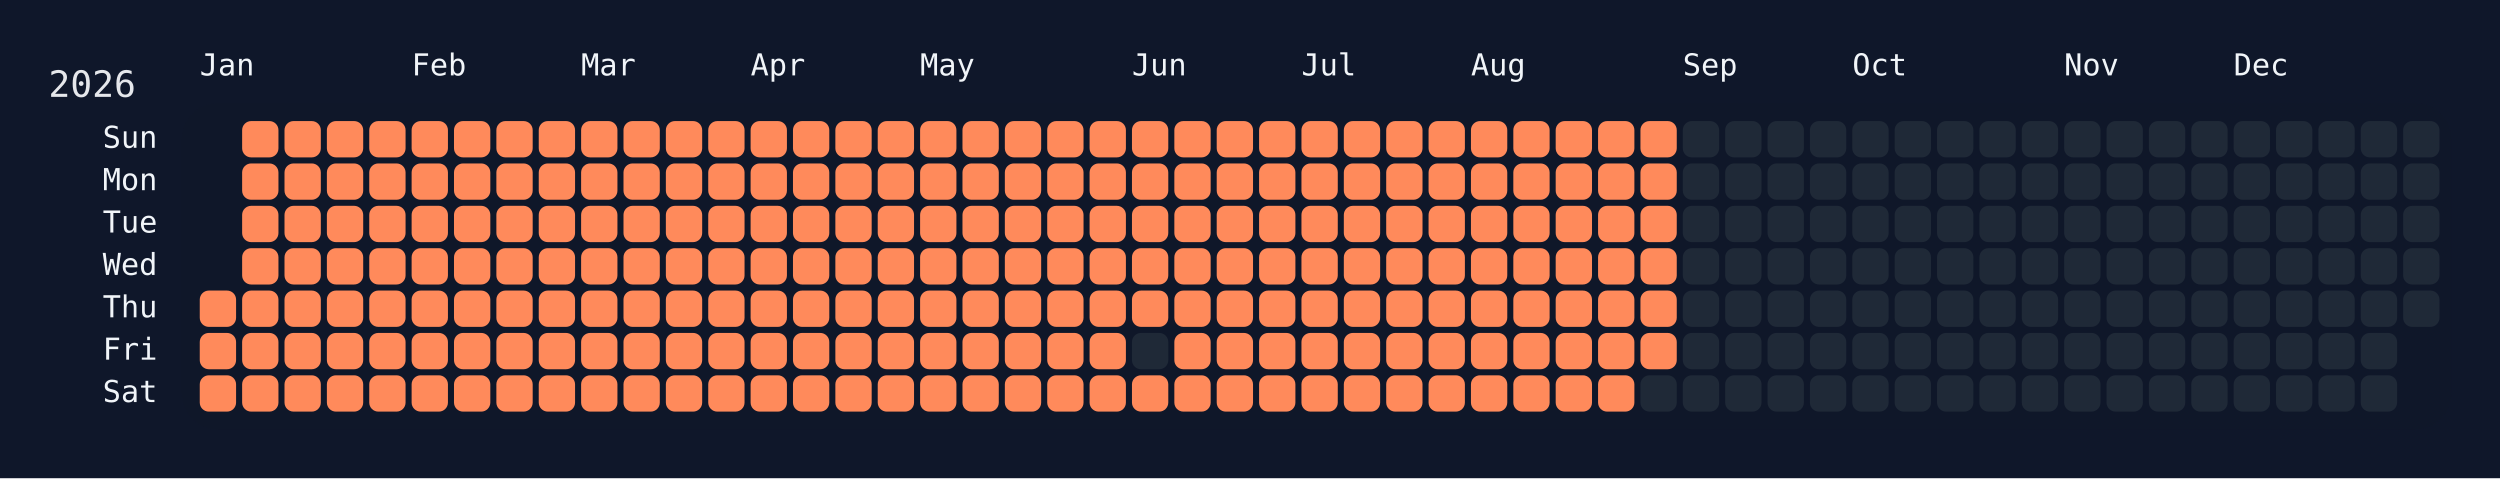
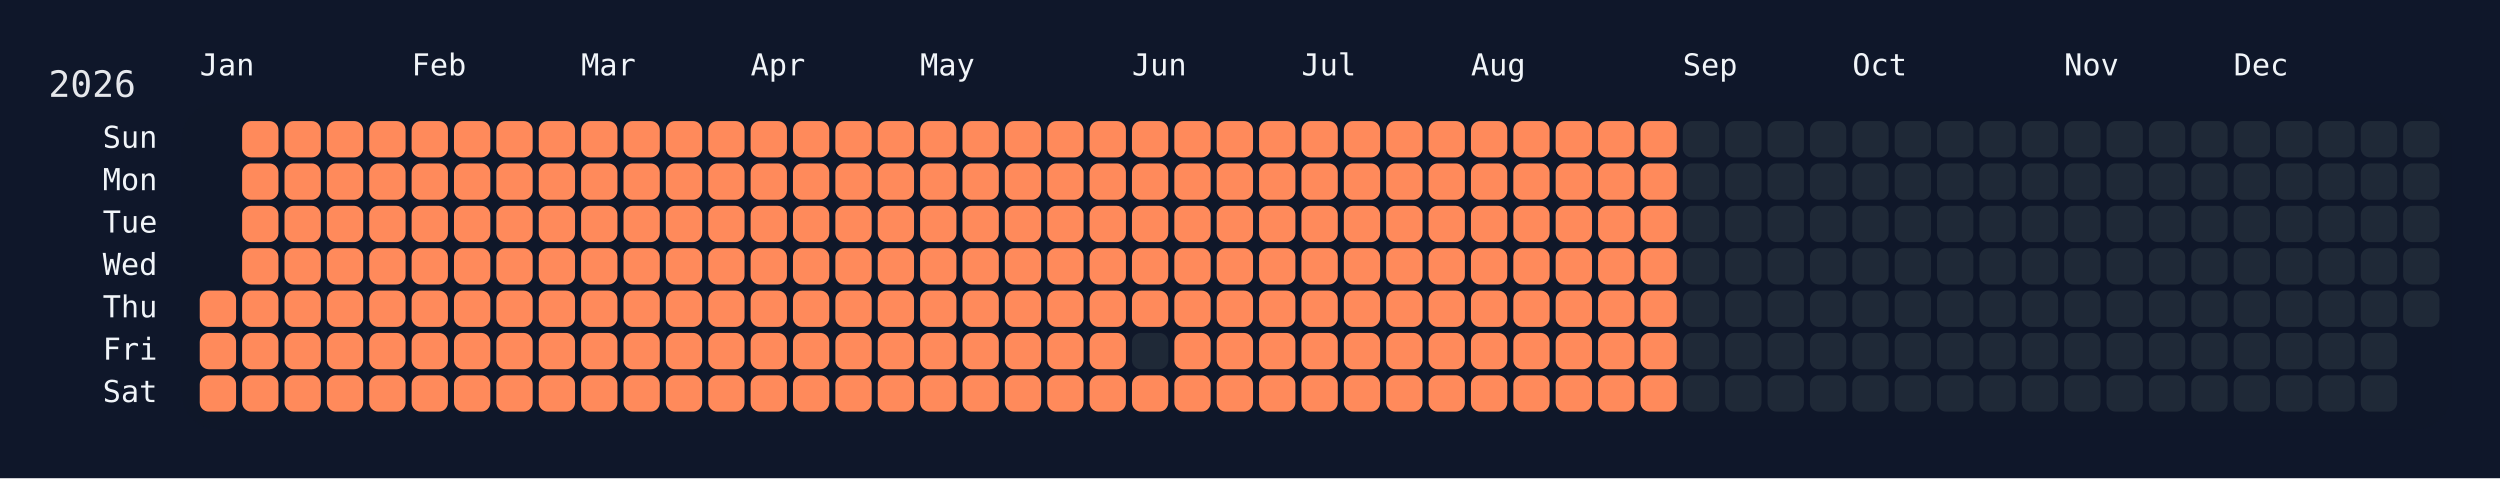
<svg xmlns="http://www.w3.org/2000/svg" width="826" height="158" viewBox="0 0 826 158">
  <rect width="826" height="158" fill="#0f172a" />
  <rect x="60" y="34" width="750" height="108" rx="12" ry="12" fill="rgba(15, 23, 42, 0.8)" />
  <text x="16" y="32" font-size="12" fill="#e5e7eb" font-family="JetBrains Mono, ui-monospace, SFMono-Regular, Menlo, Monaco, Consolas, monospace">2026</text>
  <text x="66" y="18" font-size="10" fill="#f1f5f9" font-family="JetBrains Mono, ui-monospace, SFMono-Regular, Menlo, Monaco, Consolas, monospace" dominant-baseline="hanging">Jan</text>
  <text x="136" y="18" font-size="10" fill="#f1f5f9" font-family="JetBrains Mono, ui-monospace, SFMono-Regular, Menlo, Monaco, Consolas, monospace" dominant-baseline="hanging">Feb</text>
  <text x="192" y="18" font-size="10" fill="#f1f5f9" font-family="JetBrains Mono, ui-monospace, SFMono-Regular, Menlo, Monaco, Consolas, monospace" dominant-baseline="hanging">Mar</text>
  <text x="248" y="18" font-size="10" fill="#f1f5f9" font-family="JetBrains Mono, ui-monospace, SFMono-Regular, Menlo, Monaco, Consolas, monospace" dominant-baseline="hanging">Apr</text>
  <text x="304" y="18" font-size="10" fill="#f1f5f9" font-family="JetBrains Mono, ui-monospace, SFMono-Regular, Menlo, Monaco, Consolas, monospace" dominant-baseline="hanging">May</text>
  <text x="374" y="18" font-size="10" fill="#f1f5f9" font-family="JetBrains Mono, ui-monospace, SFMono-Regular, Menlo, Monaco, Consolas, monospace" dominant-baseline="hanging">Jun</text>
  <text x="430" y="18" font-size="10" fill="#f1f5f9" font-family="JetBrains Mono, ui-monospace, SFMono-Regular, Menlo, Monaco, Consolas, monospace" dominant-baseline="hanging">Jul</text>
  <text x="486" y="18" font-size="10" fill="#f1f5f9" font-family="JetBrains Mono, ui-monospace, SFMono-Regular, Menlo, Monaco, Consolas, monospace" dominant-baseline="hanging">Aug</text>
  <text x="556" y="18" font-size="10" fill="#f1f5f9" font-family="JetBrains Mono, ui-monospace, SFMono-Regular, Menlo, Monaco, Consolas, monospace" dominant-baseline="hanging">Sep</text>
  <text x="612" y="18" font-size="10" fill="#f1f5f9" font-family="JetBrains Mono, ui-monospace, SFMono-Regular, Menlo, Monaco, Consolas, monospace" dominant-baseline="hanging">Oct</text>
  <text x="682" y="18" font-size="10" fill="#f1f5f9" font-family="JetBrains Mono, ui-monospace, SFMono-Regular, Menlo, Monaco, Consolas, monospace" dominant-baseline="hanging">Nov</text>
  <text x="738" y="18" font-size="10" fill="#f1f5f9" font-family="JetBrains Mono, ui-monospace, SFMono-Regular, Menlo, Monaco, Consolas, monospace" dominant-baseline="hanging">Dec</text>
  <text x="52" y="46.0" font-size="10" fill="#f1f5f9" font-family="JetBrains Mono, ui-monospace, SFMono-Regular, Menlo, Monaco, Consolas, monospace" text-anchor="end" dominant-baseline="middle">Sun</text>
  <text x="52" y="60.0" font-size="10" fill="#f1f5f9" font-family="JetBrains Mono, ui-monospace, SFMono-Regular, Menlo, Monaco, Consolas, monospace" text-anchor="end" dominant-baseline="middle">Mon</text>
  <text x="52" y="74.0" font-size="10" fill="#f1f5f9" font-family="JetBrains Mono, ui-monospace, SFMono-Regular, Menlo, Monaco, Consolas, monospace" text-anchor="end" dominant-baseline="middle">Tue</text>
  <text x="52" y="88.0" font-size="10" fill="#f1f5f9" font-family="JetBrains Mono, ui-monospace, SFMono-Regular, Menlo, Monaco, Consolas, monospace" text-anchor="end" dominant-baseline="middle">Wed</text>
  <text x="52" y="102.0" font-size="10" fill="#f1f5f9" font-family="JetBrains Mono, ui-monospace, SFMono-Regular, Menlo, Monaco, Consolas, monospace" text-anchor="end" dominant-baseline="middle">Thu</text>
  <text x="52" y="116.0" font-size="10" fill="#f1f5f9" font-family="JetBrains Mono, ui-monospace, SFMono-Regular, Menlo, Monaco, Consolas, monospace" text-anchor="end" dominant-baseline="middle">Fri</text>
  <text x="52" y="130.0" font-size="10" fill="#f1f5f9" font-family="JetBrains Mono, ui-monospace, SFMono-Regular, Menlo, Monaco, Consolas, monospace" text-anchor="end" dominant-baseline="middle">Sat</text>
  <g transform="translate(66,40)">
    <rect x="0" y="56" width="12" height="12" rx="3" ry="3" fill="#ff8a5b" data-date="2026-01-01" />
    <rect x="0" y="70" width="12" height="12" rx="3" ry="3" fill="#ff8a5b" data-date="2026-01-02" />
    <rect x="0" y="84" width="12" height="12" rx="3" ry="3" fill="#ff8a5b" data-date="2026-01-03" />
    <rect x="14" y="0" width="12" height="12" rx="3" ry="3" fill="#ff8a5b" data-date="2026-01-04" />
    <rect x="14" y="14" width="12" height="12" rx="3" ry="3" fill="#ff8a5b" data-date="2026-01-05" />
    <rect x="14" y="28" width="12" height="12" rx="3" ry="3" fill="#ff8a5b" data-date="2026-01-06" />
    <rect x="14" y="42" width="12" height="12" rx="3" ry="3" fill="#ff8a5b" data-date="2026-01-07" />
    <rect x="14" y="56" width="12" height="12" rx="3" ry="3" fill="#ff8a5b" data-date="2026-01-08" />
    <rect x="14" y="70" width="12" height="12" rx="3" ry="3" fill="#ff8a5b" data-date="2026-01-09" />
    <rect x="14" y="84" width="12" height="12" rx="3" ry="3" fill="#ff8a5b" data-date="2026-01-10" />
    <rect x="28" y="0" width="12" height="12" rx="3" ry="3" fill="#ff8a5b" data-date="2026-01-11" />
    <rect x="28" y="14" width="12" height="12" rx="3" ry="3" fill="#ff8a5b" data-date="2026-01-12" />
    <rect x="28" y="28" width="12" height="12" rx="3" ry="3" fill="#ff8a5b" data-date="2026-01-13" />
    <rect x="28" y="42" width="12" height="12" rx="3" ry="3" fill="#ff8a5b" data-date="2026-01-14" />
    <rect x="28" y="56" width="12" height="12" rx="3" ry="3" fill="#ff8a5b" data-date="2026-01-15" />
    <rect x="28" y="70" width="12" height="12" rx="3" ry="3" fill="#ff8a5b" data-date="2026-01-16" />
    <rect x="28" y="84" width="12" height="12" rx="3" ry="3" fill="#ff8a5b" data-date="2026-01-17" />
    <rect x="42" y="0" width="12" height="12" rx="3" ry="3" fill="#ff8a5b" data-date="2026-01-18" />
    <rect x="42" y="14" width="12" height="12" rx="3" ry="3" fill="#ff8a5b" data-date="2026-01-19" />
    <rect x="42" y="28" width="12" height="12" rx="3" ry="3" fill="#ff8a5b" data-date="2026-01-20" />
    <rect x="42" y="42" width="12" height="12" rx="3" ry="3" fill="#ff8a5b" data-date="2026-01-21" />
    <rect x="42" y="56" width="12" height="12" rx="3" ry="3" fill="#ff8a5b" data-date="2026-01-22" />
    <rect x="42" y="70" width="12" height="12" rx="3" ry="3" fill="#ff8a5b" data-date="2026-01-23" />
    <rect x="42" y="84" width="12" height="12" rx="3" ry="3" fill="#ff8a5b" data-date="2026-01-24" />
    <rect x="56" y="0" width="12" height="12" rx="3" ry="3" fill="#ff8a5b" data-date="2026-01-25" />
    <rect x="56" y="14" width="12" height="12" rx="3" ry="3" fill="#ff8a5b" data-date="2026-01-26" />
    <rect x="56" y="28" width="12" height="12" rx="3" ry="3" fill="#ff8a5b" data-date="2026-01-27" />
    <rect x="56" y="42" width="12" height="12" rx="3" ry="3" fill="#ff8a5b" data-date="2026-01-28" />
    <rect x="56" y="56" width="12" height="12" rx="3" ry="3" fill="#ff8a5b" data-date="2026-01-29" />
    <rect x="56" y="70" width="12" height="12" rx="3" ry="3" fill="#ff8a5b" data-date="2026-01-30" />
    <rect x="56" y="84" width="12" height="12" rx="3" ry="3" fill="#ff8a5b" data-date="2026-01-31" />
    <rect x="70" y="0" width="12" height="12" rx="3" ry="3" fill="#ff8a5b" data-date="2026-02-01" />
    <rect x="70" y="14" width="12" height="12" rx="3" ry="3" fill="#ff8a5b" data-date="2026-02-02" />
    <rect x="70" y="28" width="12" height="12" rx="3" ry="3" fill="#ff8a5b" data-date="2026-02-03" />
    <rect x="70" y="42" width="12" height="12" rx="3" ry="3" fill="#ff8a5b" data-date="2026-02-04" />
    <rect x="70" y="56" width="12" height="12" rx="3" ry="3" fill="#ff8a5b" data-date="2026-02-05" />
    <rect x="70" y="70" width="12" height="12" rx="3" ry="3" fill="#ff8a5b" data-date="2026-02-06" />
    <rect x="70" y="84" width="12" height="12" rx="3" ry="3" fill="#ff8a5b" data-date="2026-02-07" />
    <rect x="84" y="0" width="12" height="12" rx="3" ry="3" fill="#ff8a5b" data-date="2026-02-08" />
    <rect x="84" y="14" width="12" height="12" rx="3" ry="3" fill="#ff8a5b" data-date="2026-02-09" />
    <rect x="84" y="28" width="12" height="12" rx="3" ry="3" fill="#ff8a5b" data-date="2026-02-10" />
    <rect x="84" y="42" width="12" height="12" rx="3" ry="3" fill="#ff8a5b" data-date="2026-02-11" />
    <rect x="84" y="56" width="12" height="12" rx="3" ry="3" fill="#ff8a5b" data-date="2026-02-12" />
    <rect x="84" y="70" width="12" height="12" rx="3" ry="3" fill="#ff8a5b" data-date="2026-02-13" />
    <rect x="84" y="84" width="12" height="12" rx="3" ry="3" fill="#ff8a5b" data-date="2026-02-14" />
    <rect x="98" y="0" width="12" height="12" rx="3" ry="3" fill="#ff8a5b" data-date="2026-02-15" />
    <rect x="98" y="14" width="12" height="12" rx="3" ry="3" fill="#ff8a5b" data-date="2026-02-16" />
    <rect x="98" y="28" width="12" height="12" rx="3" ry="3" fill="#ff8a5b" data-date="2026-02-17" />
    <rect x="98" y="42" width="12" height="12" rx="3" ry="3" fill="#ff8a5b" data-date="2026-02-18" />
    <rect x="98" y="56" width="12" height="12" rx="3" ry="3" fill="#ff8a5b" data-date="2026-02-19" />
    <rect x="98" y="70" width="12" height="12" rx="3" ry="3" fill="#ff8a5b" data-date="2026-02-20" />
    <rect x="98" y="84" width="12" height="12" rx="3" ry="3" fill="#ff8a5b" data-date="2026-02-21" />
    <rect x="112" y="0" width="12" height="12" rx="3" ry="3" fill="#ff8a5b" data-date="2026-02-22" />
    <rect x="112" y="14" width="12" height="12" rx="3" ry="3" fill="#ff8a5b" data-date="2026-02-23" />
    <rect x="112" y="28" width="12" height="12" rx="3" ry="3" fill="#ff8a5b" data-date="2026-02-24" />
    <rect x="112" y="42" width="12" height="12" rx="3" ry="3" fill="#ff8a5b" data-date="2026-02-25" />
    <rect x="112" y="56" width="12" height="12" rx="3" ry="3" fill="#ff8a5b" data-date="2026-02-26" />
    <rect x="112" y="70" width="12" height="12" rx="3" ry="3" fill="#ff8a5b" data-date="2026-02-27" />
    <rect x="112" y="84" width="12" height="12" rx="3" ry="3" fill="#ff8a5b" data-date="2026-02-28" />
    <rect x="126" y="0" width="12" height="12" rx="3" ry="3" fill="#ff8a5b" data-date="2026-03-01" />
    <rect x="126" y="14" width="12" height="12" rx="3" ry="3" fill="#ff8a5b" data-date="2026-03-02" />
    <rect x="126" y="28" width="12" height="12" rx="3" ry="3" fill="#ff8a5b" data-date="2026-03-03" />
    <rect x="126" y="42" width="12" height="12" rx="3" ry="3" fill="#ff8a5b" data-date="2026-03-04" />
    <rect x="126" y="56" width="12" height="12" rx="3" ry="3" fill="#ff8a5b" data-date="2026-03-05" />
    <rect x="126" y="70" width="12" height="12" rx="3" ry="3" fill="#ff8a5b" data-date="2026-03-06" />
    <rect x="126" y="84" width="12" height="12" rx="3" ry="3" fill="#ff8a5b" data-date="2026-03-07" />
    <rect x="140" y="0" width="12" height="12" rx="3" ry="3" fill="#ff8a5b" data-date="2026-03-08" />
    <rect x="140" y="14" width="12" height="12" rx="3" ry="3" fill="#ff8a5b" data-date="2026-03-09" />
    <rect x="140" y="28" width="12" height="12" rx="3" ry="3" fill="#ff8a5b" data-date="2026-03-10" />
    <rect x="140" y="42" width="12" height="12" rx="3" ry="3" fill="#ff8a5b" data-date="2026-03-11" />
    <rect x="140" y="56" width="12" height="12" rx="3" ry="3" fill="#ff8a5b" data-date="2026-03-12" />
    <rect x="140" y="70" width="12" height="12" rx="3" ry="3" fill="#ff8a5b" data-date="2026-03-13" />
    <rect x="140" y="84" width="12" height="12" rx="3" ry="3" fill="#ff8a5b" data-date="2026-03-14" />
    <rect x="154" y="0" width="12" height="12" rx="3" ry="3" fill="#ff8a5b" data-date="2026-03-15" />
    <rect x="154" y="14" width="12" height="12" rx="3" ry="3" fill="#ff8a5b" data-date="2026-03-16" />
    <rect x="154" y="28" width="12" height="12" rx="3" ry="3" fill="#ff8a5b" data-date="2026-03-17" />
    <rect x="154" y="42" width="12" height="12" rx="3" ry="3" fill="#ff8a5b" data-date="2026-03-18" />
    <rect x="154" y="56" width="12" height="12" rx="3" ry="3" fill="#ff8a5b" data-date="2026-03-19" />
    <rect x="154" y="70" width="12" height="12" rx="3" ry="3" fill="#ff8a5b" data-date="2026-03-20" />
    <rect x="154" y="84" width="12" height="12" rx="3" ry="3" fill="#ff8a5b" data-date="2026-03-21" />
    <rect x="168" y="0" width="12" height="12" rx="3" ry="3" fill="#ff8a5b" data-date="2026-03-22" />
    <rect x="168" y="14" width="12" height="12" rx="3" ry="3" fill="#ff8a5b" data-date="2026-03-23" />
    <rect x="168" y="28" width="12" height="12" rx="3" ry="3" fill="#ff8a5b" data-date="2026-03-24" />
    <rect x="168" y="42" width="12" height="12" rx="3" ry="3" fill="#ff8a5b" data-date="2026-03-25" />
    <rect x="168" y="56" width="12" height="12" rx="3" ry="3" fill="#ff8a5b" data-date="2026-03-26" />
    <rect x="168" y="70" width="12" height="12" rx="3" ry="3" fill="#ff8a5b" data-date="2026-03-27" />
    <rect x="168" y="84" width="12" height="12" rx="3" ry="3" fill="#ff8a5b" data-date="2026-03-28" />
    <rect x="182" y="0" width="12" height="12" rx="3" ry="3" fill="#ff8a5b" data-date="2026-03-29" />
    <rect x="182" y="14" width="12" height="12" rx="3" ry="3" fill="#ff8a5b" data-date="2026-03-30" />
    <rect x="182" y="28" width="12" height="12" rx="3" ry="3" fill="#ff8a5b" data-date="2026-03-31" />
    <rect x="182" y="42" width="12" height="12" rx="3" ry="3" fill="#ff8a5b" data-date="2026-04-01" />
    <rect x="182" y="56" width="12" height="12" rx="3" ry="3" fill="#ff8a5b" data-date="2026-04-02" />
    <rect x="182" y="70" width="12" height="12" rx="3" ry="3" fill="#ff8a5b" data-date="2026-04-03" />
    <rect x="182" y="84" width="12" height="12" rx="3" ry="3" fill="#ff8a5b" data-date="2026-04-04" />
    <rect x="196" y="0" width="12" height="12" rx="3" ry="3" fill="#ff8a5b" data-date="2026-04-05" />
    <rect x="196" y="14" width="12" height="12" rx="3" ry="3" fill="#ff8a5b" data-date="2026-04-06" />
    <rect x="196" y="28" width="12" height="12" rx="3" ry="3" fill="#ff8a5b" data-date="2026-04-07" />
    <rect x="196" y="42" width="12" height="12" rx="3" ry="3" fill="#ff8a5b" data-date="2026-04-08" />
    <rect x="196" y="56" width="12" height="12" rx="3" ry="3" fill="#ff8a5b" data-date="2026-04-09" />
    <rect x="196" y="70" width="12" height="12" rx="3" ry="3" fill="#ff8a5b" data-date="2026-04-10" />
    <rect x="196" y="84" width="12" height="12" rx="3" ry="3" fill="#ff8a5b" data-date="2026-04-11" />
    <rect x="210" y="0" width="12" height="12" rx="3" ry="3" fill="#ff8a5b" data-date="2026-04-12" />
    <rect x="210" y="14" width="12" height="12" rx="3" ry="3" fill="#ff8a5b" data-date="2026-04-13" />
    <rect x="210" y="28" width="12" height="12" rx="3" ry="3" fill="#ff8a5b" data-date="2026-04-14" />
    <rect x="210" y="42" width="12" height="12" rx="3" ry="3" fill="#ff8a5b" data-date="2026-04-15" />
    <rect x="210" y="56" width="12" height="12" rx="3" ry="3" fill="#ff8a5b" data-date="2026-04-16" />
    <rect x="210" y="70" width="12" height="12" rx="3" ry="3" fill="#ff8a5b" data-date="2026-04-17" />
    <rect x="210" y="84" width="12" height="12" rx="3" ry="3" fill="#ff8a5b" data-date="2026-04-18" />
    <rect x="224" y="0" width="12" height="12" rx="3" ry="3" fill="#ff8a5b" data-date="2026-04-19" />
    <rect x="224" y="14" width="12" height="12" rx="3" ry="3" fill="#ff8a5b" data-date="2026-04-20" />
    <rect x="224" y="28" width="12" height="12" rx="3" ry="3" fill="#ff8a5b" data-date="2026-04-21" />
    <rect x="224" y="42" width="12" height="12" rx="3" ry="3" fill="#ff8a5b" data-date="2026-04-22" />
    <rect x="224" y="56" width="12" height="12" rx="3" ry="3" fill="#ff8a5b" data-date="2026-04-23" />
    <rect x="224" y="70" width="12" height="12" rx="3" ry="3" fill="#ff8a5b" data-date="2026-04-24" />
    <rect x="224" y="84" width="12" height="12" rx="3" ry="3" fill="#ff8a5b" data-date="2026-04-25" />
    <rect x="238" y="0" width="12" height="12" rx="3" ry="3" fill="#ff8a5b" data-date="2026-04-26" />
    <rect x="238" y="14" width="12" height="12" rx="3" ry="3" fill="#ff8a5b" data-date="2026-04-27" />
    <rect x="238" y="28" width="12" height="12" rx="3" ry="3" fill="#ff8a5b" data-date="2026-04-28" />
    <rect x="238" y="42" width="12" height="12" rx="3" ry="3" fill="#ff8a5b" data-date="2026-04-29" />
    <rect x="238" y="56" width="12" height="12" rx="3" ry="3" fill="#ff8a5b" data-date="2026-04-30" />
    <rect x="238" y="70" width="12" height="12" rx="3" ry="3" fill="#ff8a5b" data-date="2026-05-01" />
    <rect x="238" y="84" width="12" height="12" rx="3" ry="3" fill="#ff8a5b" data-date="2026-05-02" />
    <rect x="252" y="0" width="12" height="12" rx="3" ry="3" fill="#ff8a5b" data-date="2026-05-03" />
    <rect x="252" y="14" width="12" height="12" rx="3" ry="3" fill="#ff8a5b" data-date="2026-05-04" />
    <rect x="252" y="28" width="12" height="12" rx="3" ry="3" fill="#ff8a5b" data-date="2026-05-05" />
    <rect x="252" y="42" width="12" height="12" rx="3" ry="3" fill="#ff8a5b" data-date="2026-05-06" />
    <rect x="252" y="56" width="12" height="12" rx="3" ry="3" fill="#ff8a5b" data-date="2026-05-07" />
    <rect x="252" y="70" width="12" height="12" rx="3" ry="3" fill="#ff8a5b" data-date="2026-05-08" />
    <rect x="252" y="84" width="12" height="12" rx="3" ry="3" fill="#ff8a5b" data-date="2026-05-09" />
    <rect x="266" y="0" width="12" height="12" rx="3" ry="3" fill="#ff8a5b" data-date="2026-05-10" />
    <rect x="266" y="14" width="12" height="12" rx="3" ry="3" fill="#ff8a5b" data-date="2026-05-11" />
    <rect x="266" y="28" width="12" height="12" rx="3" ry="3" fill="#ff8a5b" data-date="2026-05-12" />
    <rect x="266" y="42" width="12" height="12" rx="3" ry="3" fill="#ff8a5b" data-date="2026-05-13" />
    <rect x="266" y="56" width="12" height="12" rx="3" ry="3" fill="#ff8a5b" data-date="2026-05-14" />
    <rect x="266" y="70" width="12" height="12" rx="3" ry="3" fill="#ff8a5b" data-date="2026-05-15" />
    <rect x="266" y="84" width="12" height="12" rx="3" ry="3" fill="#ff8a5b" data-date="2026-05-16" />
    <rect x="280" y="0" width="12" height="12" rx="3" ry="3" fill="#ff8a5b" data-date="2026-05-17" />
    <rect x="280" y="14" width="12" height="12" rx="3" ry="3" fill="#ff8a5b" data-date="2026-05-18" />
    <rect x="280" y="28" width="12" height="12" rx="3" ry="3" fill="#ff8a5b" data-date="2026-05-19" />
    <rect x="280" y="42" width="12" height="12" rx="3" ry="3" fill="#ff8a5b" data-date="2026-05-20" />
    <rect x="280" y="56" width="12" height="12" rx="3" ry="3" fill="#ff8a5b" data-date="2026-05-21" />
    <rect x="280" y="70" width="12" height="12" rx="3" ry="3" fill="#ff8a5b" data-date="2026-05-22" />
    <rect x="280" y="84" width="12" height="12" rx="3" ry="3" fill="#ff8a5b" data-date="2026-05-23" />
    <rect x="294" y="0" width="12" height="12" rx="3" ry="3" fill="#ff8a5b" data-date="2026-05-24" />
    <rect x="294" y="14" width="12" height="12" rx="3" ry="3" fill="#ff8a5b" data-date="2026-05-25" />
    <rect x="294" y="28" width="12" height="12" rx="3" ry="3" fill="#ff8a5b" data-date="2026-05-26" />
    <rect x="294" y="42" width="12" height="12" rx="3" ry="3" fill="#ff8a5b" data-date="2026-05-27" />
    <rect x="294" y="56" width="12" height="12" rx="3" ry="3" fill="#ff8a5b" data-date="2026-05-28" />
    <rect x="294" y="70" width="12" height="12" rx="3" ry="3" fill="#ff8a5b" data-date="2026-05-29" />
    <rect x="294" y="84" width="12" height="12" rx="3" ry="3" fill="#ff8a5b" data-date="2026-05-30" />
    <rect x="308" y="0" width="12" height="12" rx="3" ry="3" fill="#ff8a5b" data-date="2026-05-31" />
    <rect x="308" y="14" width="12" height="12" rx="3" ry="3" fill="#ff8a5b" data-date="2026-06-01" />
    <rect x="308" y="28" width="12" height="12" rx="3" ry="3" fill="#ff8a5b" data-date="2026-06-02" />
    <rect x="308" y="42" width="12" height="12" rx="3" ry="3" fill="#ff8a5b" data-date="2026-06-03" />
    <rect x="308" y="56" width="12" height="12" rx="3" ry="3" fill="#ff8a5b" data-date="2026-06-04" />
    <rect x="308" y="70" width="12" height="12" rx="3" ry="3" fill="#1f2937" data-date="2026-06-05" />
    <rect x="308" y="84" width="12" height="12" rx="3" ry="3" fill="#ff8a5b" data-date="2026-06-06" />
    <rect x="322" y="0" width="12" height="12" rx="3" ry="3" fill="#ff8a5b" data-date="2026-06-07" />
    <rect x="322" y="14" width="12" height="12" rx="3" ry="3" fill="#ff8a5b" data-date="2026-06-08" />
    <rect x="322" y="28" width="12" height="12" rx="3" ry="3" fill="#ff8a5b" data-date="2026-06-09" />
    <rect x="322" y="42" width="12" height="12" rx="3" ry="3" fill="#ff8a5b" data-date="2026-06-10" />
    <rect x="322" y="56" width="12" height="12" rx="3" ry="3" fill="#ff8a5b" data-date="2026-06-11" />
    <rect x="322" y="70" width="12" height="12" rx="3" ry="3" fill="#ff8a5b" data-date="2026-06-12" />
    <rect x="322" y="84" width="12" height="12" rx="3" ry="3" fill="#ff8a5b" data-date="2026-06-13" />
    <rect x="336" y="0" width="12" height="12" rx="3" ry="3" fill="#ff8a5b" data-date="2026-06-14" />
    <rect x="336" y="14" width="12" height="12" rx="3" ry="3" fill="#ff8a5b" data-date="2026-06-15" />
    <rect x="336" y="28" width="12" height="12" rx="3" ry="3" fill="#ff8a5b" data-date="2026-06-16" />
    <rect x="336" y="42" width="12" height="12" rx="3" ry="3" fill="#ff8a5b" data-date="2026-06-17" />
    <rect x="336" y="56" width="12" height="12" rx="3" ry="3" fill="#ff8a5b" data-date="2026-06-18" />
    <rect x="336" y="70" width="12" height="12" rx="3" ry="3" fill="#ff8a5b" data-date="2026-06-19" />
    <rect x="336" y="84" width="12" height="12" rx="3" ry="3" fill="#ff8a5b" data-date="2026-06-20" />
    <rect x="350" y="0" width="12" height="12" rx="3" ry="3" fill="#ff8a5b" data-date="2026-06-21" />
    <rect x="350" y="14" width="12" height="12" rx="3" ry="3" fill="#ff8a5b" data-date="2026-06-22" />
    <rect x="350" y="28" width="12" height="12" rx="3" ry="3" fill="#ff8a5b" data-date="2026-06-23" />
    <rect x="350" y="42" width="12" height="12" rx="3" ry="3" fill="#ff8a5b" data-date="2026-06-24" />
    <rect x="350" y="56" width="12" height="12" rx="3" ry="3" fill="#ff8a5b" data-date="2026-06-25" />
    <rect x="350" y="70" width="12" height="12" rx="3" ry="3" fill="#ff8a5b" data-date="2026-06-26" />
    <rect x="350" y="84" width="12" height="12" rx="3" ry="3" fill="#ff8a5b" data-date="2026-06-27" />
    <rect x="364" y="0" width="12" height="12" rx="3" ry="3" fill="#ff8a5b" data-date="2026-06-28" />
    <rect x="364" y="14" width="12" height="12" rx="3" ry="3" fill="#ff8a5b" data-date="2026-06-29" />
    <rect x="364" y="28" width="12" height="12" rx="3" ry="3" fill="#ff8a5b" data-date="2026-06-30" />
    <rect x="364" y="42" width="12" height="12" rx="3" ry="3" fill="#ff8a5b" data-date="2026-07-01" />
    <rect x="364" y="56" width="12" height="12" rx="3" ry="3" fill="#ff8a5b" data-date="2026-07-02" />
    <rect x="364" y="70" width="12" height="12" rx="3" ry="3" fill="#ff8a5b" data-date="2026-07-03" />
    <rect x="364" y="84" width="12" height="12" rx="3" ry="3" fill="#ff8a5b" data-date="2026-07-04" />
    <rect x="378" y="0" width="12" height="12" rx="3" ry="3" fill="#ff8a5b" data-date="2026-07-05" />
    <rect x="378" y="14" width="12" height="12" rx="3" ry="3" fill="#ff8a5b" data-date="2026-07-06" />
    <rect x="378" y="28" width="12" height="12" rx="3" ry="3" fill="#ff8a5b" data-date="2026-07-07" />
    <rect x="378" y="42" width="12" height="12" rx="3" ry="3" fill="#ff8a5b" data-date="2026-07-08" />
    <rect x="378" y="56" width="12" height="12" rx="3" ry="3" fill="#ff8a5b" data-date="2026-07-09" />
    <rect x="378" y="70" width="12" height="12" rx="3" ry="3" fill="#ff8a5b" data-date="2026-07-10" />
    <rect x="378" y="84" width="12" height="12" rx="3" ry="3" fill="#ff8a5b" data-date="2026-07-11" />
    <rect x="392" y="0" width="12" height="12" rx="3" ry="3" fill="#ff8a5b" data-date="2026-07-12" />
    <rect x="392" y="14" width="12" height="12" rx="3" ry="3" fill="#ff8a5b" data-date="2026-07-13" />
    <rect x="392" y="28" width="12" height="12" rx="3" ry="3" fill="#ff8a5b" data-date="2026-07-14" />
    <rect x="392" y="42" width="12" height="12" rx="3" ry="3" fill="#ff8a5b" data-date="2026-07-15" />
    <rect x="392" y="56" width="12" height="12" rx="3" ry="3" fill="#ff8a5b" data-date="2026-07-16" />
    <rect x="392" y="70" width="12" height="12" rx="3" ry="3" fill="#ff8a5b" data-date="2026-07-17" />
    <rect x="392" y="84" width="12" height="12" rx="3" ry="3" fill="#ff8a5b" data-date="2026-07-18" />
    <rect x="406" y="0" width="12" height="12" rx="3" ry="3" fill="#ff8a5b" data-date="2026-07-19" />
    <rect x="406" y="14" width="12" height="12" rx="3" ry="3" fill="#ff8a5b" data-date="2026-07-20" />
    <rect x="406" y="28" width="12" height="12" rx="3" ry="3" fill="#ff8a5b" data-date="2026-07-21" />
    <rect x="406" y="42" width="12" height="12" rx="3" ry="3" fill="#ff8a5b" data-date="2026-07-22" />
    <rect x="406" y="56" width="12" height="12" rx="3" ry="3" fill="#ff8a5b" data-date="2026-07-23" />
    <rect x="406" y="70" width="12" height="12" rx="3" ry="3" fill="#ff8a5b" data-date="2026-07-24" />
    <rect x="406" y="84" width="12" height="12" rx="3" ry="3" fill="#ff8a5b" data-date="2026-07-25" />
    <rect x="420" y="0" width="12" height="12" rx="3" ry="3" fill="#ff8a5b" data-date="2026-07-26" />
    <rect x="420" y="14" width="12" height="12" rx="3" ry="3" fill="#ff8a5b" data-date="2026-07-27" />
    <rect x="420" y="28" width="12" height="12" rx="3" ry="3" fill="#ff8a5b" data-date="2026-07-28" />
    <rect x="420" y="42" width="12" height="12" rx="3" ry="3" fill="#ff8a5b" data-date="2026-07-29" />
    <rect x="420" y="56" width="12" height="12" rx="3" ry="3" fill="#ff8a5b" data-date="2026-07-30" />
    <rect x="420" y="70" width="12" height="12" rx="3" ry="3" fill="#ff8a5b" data-date="2026-07-31" />
    <rect x="420" y="84" width="12" height="12" rx="3" ry="3" fill="#ff8a5b" data-date="2026-08-01" />
    <rect x="434" y="0" width="12" height="12" rx="3" ry="3" fill="#ff8a5b" data-date="2026-08-02" />
    <rect x="434" y="14" width="12" height="12" rx="3" ry="3" fill="#ff8a5b" data-date="2026-08-03" />
    <rect x="434" y="28" width="12" height="12" rx="3" ry="3" fill="#ff8a5b" data-date="2026-08-04" />
    <rect x="434" y="42" width="12" height="12" rx="3" ry="3" fill="#ff8a5b" data-date="2026-08-05" />
    <rect x="434" y="56" width="12" height="12" rx="3" ry="3" fill="#ff8a5b" data-date="2026-08-06" />
    <rect x="434" y="70" width="12" height="12" rx="3" ry="3" fill="#ff8a5b" data-date="2026-08-07" />
    <rect x="434" y="84" width="12" height="12" rx="3" ry="3" fill="#ff8a5b" data-date="2026-08-08" />
    <rect x="448" y="0" width="12" height="12" rx="3" ry="3" fill="#ff8a5b" data-date="2026-08-09" />
    <rect x="448" y="14" width="12" height="12" rx="3" ry="3" fill="#ff8a5b" data-date="2026-08-10" />
    <rect x="448" y="28" width="12" height="12" rx="3" ry="3" fill="#ff8a5b" data-date="2026-08-11" />
    <rect x="448" y="42" width="12" height="12" rx="3" ry="3" fill="#ff8a5b" data-date="2026-08-12" />
    <rect x="448" y="56" width="12" height="12" rx="3" ry="3" fill="#ff8a5b" data-date="2026-08-13" />
    <rect x="448" y="70" width="12" height="12" rx="3" ry="3" fill="#ff8a5b" data-date="2026-08-14" />
    <rect x="448" y="84" width="12" height="12" rx="3" ry="3" fill="#ff8a5b" data-date="2026-08-15" />
    <rect x="462" y="0" width="12" height="12" rx="3" ry="3" fill="#ff8a5b" data-date="2026-08-16" />
    <rect x="462" y="14" width="12" height="12" rx="3" ry="3" fill="#ff8a5b" data-date="2026-08-17" />
    <rect x="462" y="28" width="12" height="12" rx="3" ry="3" fill="#ff8a5b" data-date="2026-08-18" />
    <rect x="462" y="42" width="12" height="12" rx="3" ry="3" fill="#ff8a5b" data-date="2026-08-19" />
    <rect x="462" y="56" width="12" height="12" rx="3" ry="3" fill="#ff8a5b" data-date="2026-08-20" />
    <rect x="462" y="70" width="12" height="12" rx="3" ry="3" fill="#ff8a5b" data-date="2026-08-21" />
    <rect x="462" y="84" width="12" height="12" rx="3" ry="3" fill="#ff8a5b" data-date="2026-08-22" />
    <rect x="476" y="0" width="12" height="12" rx="3" ry="3" fill="#ff8a5b" data-date="2026-08-23" />
    <rect x="476" y="14" width="12" height="12" rx="3" ry="3" fill="#ff8a5b" data-date="2026-08-24" />
    <rect x="476" y="28" width="12" height="12" rx="3" ry="3" fill="#ff8a5b" data-date="2026-08-25" />
    <rect x="476" y="42" width="12" height="12" rx="3" ry="3" fill="#ff8a5b" data-date="2026-08-26" />
    <rect x="476" y="56" width="12" height="12" rx="3" ry="3" fill="#ff8a5b" data-date="2026-08-27" />
    <rect x="476" y="70" width="12" height="12" rx="3" ry="3" fill="#ff8a5b" data-date="2026-08-28" />
-     <rect x="476" y="84" width="12" height="12" rx="3" ry="3" fill="#1f2937" data-date="2026-08-29" />
+     <rect x="476" y="84" width="12" height="12" rx="3" ry="3" fill="#ff8a5b" data-date="2026-08-29" />
    <rect x="490" y="0" width="12" height="12" rx="3" ry="3" fill="#1f2937" data-date="2026-08-30" />
    <rect x="490" y="14" width="12" height="12" rx="3" ry="3" fill="#1f2937" data-date="2026-08-31" />
    <rect x="490" y="28" width="12" height="12" rx="3" ry="3" fill="#1f2937" data-date="2026-09-01" />
    <rect x="490" y="42" width="12" height="12" rx="3" ry="3" fill="#1f2937" data-date="2026-09-02" />
    <rect x="490" y="56" width="12" height="12" rx="3" ry="3" fill="#1f2937" data-date="2026-09-03" />
    <rect x="490" y="70" width="12" height="12" rx="3" ry="3" fill="#1f2937" data-date="2026-09-04" />
    <rect x="490" y="84" width="12" height="12" rx="3" ry="3" fill="#1f2937" data-date="2026-09-05" />
    <rect x="504" y="0" width="12" height="12" rx="3" ry="3" fill="#1f2937" data-date="2026-09-06" />
    <rect x="504" y="14" width="12" height="12" rx="3" ry="3" fill="#1f2937" data-date="2026-09-07" />
    <rect x="504" y="28" width="12" height="12" rx="3" ry="3" fill="#1f2937" data-date="2026-09-08" />
    <rect x="504" y="42" width="12" height="12" rx="3" ry="3" fill="#1f2937" data-date="2026-09-09" />
    <rect x="504" y="56" width="12" height="12" rx="3" ry="3" fill="#1f2937" data-date="2026-09-10" />
    <rect x="504" y="70" width="12" height="12" rx="3" ry="3" fill="#1f2937" data-date="2026-09-11" />
    <rect x="504" y="84" width="12" height="12" rx="3" ry="3" fill="#1f2937" data-date="2026-09-12" />
    <rect x="518" y="0" width="12" height="12" rx="3" ry="3" fill="#1f2937" data-date="2026-09-13" />
    <rect x="518" y="14" width="12" height="12" rx="3" ry="3" fill="#1f2937" data-date="2026-09-14" />
    <rect x="518" y="28" width="12" height="12" rx="3" ry="3" fill="#1f2937" data-date="2026-09-15" />
    <rect x="518" y="42" width="12" height="12" rx="3" ry="3" fill="#1f2937" data-date="2026-09-16" />
    <rect x="518" y="56" width="12" height="12" rx="3" ry="3" fill="#1f2937" data-date="2026-09-17" />
    <rect x="518" y="70" width="12" height="12" rx="3" ry="3" fill="#1f2937" data-date="2026-09-18" />
    <rect x="518" y="84" width="12" height="12" rx="3" ry="3" fill="#1f2937" data-date="2026-09-19" />
    <rect x="532" y="0" width="12" height="12" rx="3" ry="3" fill="#1f2937" data-date="2026-09-20" />
    <rect x="532" y="14" width="12" height="12" rx="3" ry="3" fill="#1f2937" data-date="2026-09-21" />
    <rect x="532" y="28" width="12" height="12" rx="3" ry="3" fill="#1f2937" data-date="2026-09-22" />
    <rect x="532" y="42" width="12" height="12" rx="3" ry="3" fill="#1f2937" data-date="2026-09-23" />
    <rect x="532" y="56" width="12" height="12" rx="3" ry="3" fill="#1f2937" data-date="2026-09-24" />
    <rect x="532" y="70" width="12" height="12" rx="3" ry="3" fill="#1f2937" data-date="2026-09-25" />
    <rect x="532" y="84" width="12" height="12" rx="3" ry="3" fill="#1f2937" data-date="2026-09-26" />
    <rect x="546" y="0" width="12" height="12" rx="3" ry="3" fill="#1f2937" data-date="2026-09-27" />
    <rect x="546" y="14" width="12" height="12" rx="3" ry="3" fill="#1f2937" data-date="2026-09-28" />
    <rect x="546" y="28" width="12" height="12" rx="3" ry="3" fill="#1f2937" data-date="2026-09-29" />
    <rect x="546" y="42" width="12" height="12" rx="3" ry="3" fill="#1f2937" data-date="2026-09-30" />
    <rect x="546" y="56" width="12" height="12" rx="3" ry="3" fill="#1f2937" data-date="2026-10-01" />
    <rect x="546" y="70" width="12" height="12" rx="3" ry="3" fill="#1f2937" data-date="2026-10-02" />
    <rect x="546" y="84" width="12" height="12" rx="3" ry="3" fill="#1f2937" data-date="2026-10-03" />
    <rect x="560" y="0" width="12" height="12" rx="3" ry="3" fill="#1f2937" data-date="2026-10-04" />
    <rect x="560" y="14" width="12" height="12" rx="3" ry="3" fill="#1f2937" data-date="2026-10-05" />
    <rect x="560" y="28" width="12" height="12" rx="3" ry="3" fill="#1f2937" data-date="2026-10-06" />
    <rect x="560" y="42" width="12" height="12" rx="3" ry="3" fill="#1f2937" data-date="2026-10-07" />
    <rect x="560" y="56" width="12" height="12" rx="3" ry="3" fill="#1f2937" data-date="2026-10-08" />
    <rect x="560" y="70" width="12" height="12" rx="3" ry="3" fill="#1f2937" data-date="2026-10-09" />
    <rect x="560" y="84" width="12" height="12" rx="3" ry="3" fill="#1f2937" data-date="2026-10-10" />
    <rect x="574" y="0" width="12" height="12" rx="3" ry="3" fill="#1f2937" data-date="2026-10-11" />
    <rect x="574" y="14" width="12" height="12" rx="3" ry="3" fill="#1f2937" data-date="2026-10-12" />
    <rect x="574" y="28" width="12" height="12" rx="3" ry="3" fill="#1f2937" data-date="2026-10-13" />
    <rect x="574" y="42" width="12" height="12" rx="3" ry="3" fill="#1f2937" data-date="2026-10-14" />
    <rect x="574" y="56" width="12" height="12" rx="3" ry="3" fill="#1f2937" data-date="2026-10-15" />
    <rect x="574" y="70" width="12" height="12" rx="3" ry="3" fill="#1f2937" data-date="2026-10-16" />
    <rect x="574" y="84" width="12" height="12" rx="3" ry="3" fill="#1f2937" data-date="2026-10-17" />
    <rect x="588" y="0" width="12" height="12" rx="3" ry="3" fill="#1f2937" data-date="2026-10-18" />
    <rect x="588" y="14" width="12" height="12" rx="3" ry="3" fill="#1f2937" data-date="2026-10-19" />
    <rect x="588" y="28" width="12" height="12" rx="3" ry="3" fill="#1f2937" data-date="2026-10-20" />
    <rect x="588" y="42" width="12" height="12" rx="3" ry="3" fill="#1f2937" data-date="2026-10-21" />
    <rect x="588" y="56" width="12" height="12" rx="3" ry="3" fill="#1f2937" data-date="2026-10-22" />
    <rect x="588" y="70" width="12" height="12" rx="3" ry="3" fill="#1f2937" data-date="2026-10-23" />
    <rect x="588" y="84" width="12" height="12" rx="3" ry="3" fill="#1f2937" data-date="2026-10-24" />
    <rect x="602" y="0" width="12" height="12" rx="3" ry="3" fill="#1f2937" data-date="2026-10-25" />
    <rect x="602" y="14" width="12" height="12" rx="3" ry="3" fill="#1f2937" data-date="2026-10-26" />
    <rect x="602" y="28" width="12" height="12" rx="3" ry="3" fill="#1f2937" data-date="2026-10-27" />
    <rect x="602" y="42" width="12" height="12" rx="3" ry="3" fill="#1f2937" data-date="2026-10-28" />
    <rect x="602" y="56" width="12" height="12" rx="3" ry="3" fill="#1f2937" data-date="2026-10-29" />
    <rect x="602" y="70" width="12" height="12" rx="3" ry="3" fill="#1f2937" data-date="2026-10-30" />
    <rect x="602" y="84" width="12" height="12" rx="3" ry="3" fill="#1f2937" data-date="2026-10-31" />
    <rect x="616" y="0" width="12" height="12" rx="3" ry="3" fill="#1f2937" data-date="2026-11-01" />
    <rect x="616" y="14" width="12" height="12" rx="3" ry="3" fill="#1f2937" data-date="2026-11-02" />
    <rect x="616" y="28" width="12" height="12" rx="3" ry="3" fill="#1f2937" data-date="2026-11-03" />
    <rect x="616" y="42" width="12" height="12" rx="3" ry="3" fill="#1f2937" data-date="2026-11-04" />
    <rect x="616" y="56" width="12" height="12" rx="3" ry="3" fill="#1f2937" data-date="2026-11-05" />
    <rect x="616" y="70" width="12" height="12" rx="3" ry="3" fill="#1f2937" data-date="2026-11-06" />
    <rect x="616" y="84" width="12" height="12" rx="3" ry="3" fill="#1f2937" data-date="2026-11-07" />
    <rect x="630" y="0" width="12" height="12" rx="3" ry="3" fill="#1f2937" data-date="2026-11-08" />
    <rect x="630" y="14" width="12" height="12" rx="3" ry="3" fill="#1f2937" data-date="2026-11-09" />
    <rect x="630" y="28" width="12" height="12" rx="3" ry="3" fill="#1f2937" data-date="2026-11-10" />
    <rect x="630" y="42" width="12" height="12" rx="3" ry="3" fill="#1f2937" data-date="2026-11-11" />
    <rect x="630" y="56" width="12" height="12" rx="3" ry="3" fill="#1f2937" data-date="2026-11-12" />
    <rect x="630" y="70" width="12" height="12" rx="3" ry="3" fill="#1f2937" data-date="2026-11-13" />
    <rect x="630" y="84" width="12" height="12" rx="3" ry="3" fill="#1f2937" data-date="2026-11-14" />
    <rect x="644" y="0" width="12" height="12" rx="3" ry="3" fill="#1f2937" data-date="2026-11-15" />
    <rect x="644" y="14" width="12" height="12" rx="3" ry="3" fill="#1f2937" data-date="2026-11-16" />
    <rect x="644" y="28" width="12" height="12" rx="3" ry="3" fill="#1f2937" data-date="2026-11-17" />
    <rect x="644" y="42" width="12" height="12" rx="3" ry="3" fill="#1f2937" data-date="2026-11-18" />
    <rect x="644" y="56" width="12" height="12" rx="3" ry="3" fill="#1f2937" data-date="2026-11-19" />
    <rect x="644" y="70" width="12" height="12" rx="3" ry="3" fill="#1f2937" data-date="2026-11-20" />
    <rect x="644" y="84" width="12" height="12" rx="3" ry="3" fill="#1f2937" data-date="2026-11-21" />
    <rect x="658" y="0" width="12" height="12" rx="3" ry="3" fill="#1f2937" data-date="2026-11-22" />
    <rect x="658" y="14" width="12" height="12" rx="3" ry="3" fill="#1f2937" data-date="2026-11-23" />
    <rect x="658" y="28" width="12" height="12" rx="3" ry="3" fill="#1f2937" data-date="2026-11-24" />
    <rect x="658" y="42" width="12" height="12" rx="3" ry="3" fill="#1f2937" data-date="2026-11-25" />
    <rect x="658" y="56" width="12" height="12" rx="3" ry="3" fill="#1f2937" data-date="2026-11-26" />
    <rect x="658" y="70" width="12" height="12" rx="3" ry="3" fill="#1f2937" data-date="2026-11-27" />
    <rect x="658" y="84" width="12" height="12" rx="3" ry="3" fill="#1f2937" data-date="2026-11-28" />
    <rect x="672" y="0" width="12" height="12" rx="3" ry="3" fill="#1f2937" data-date="2026-11-29" />
    <rect x="672" y="14" width="12" height="12" rx="3" ry="3" fill="#1f2937" data-date="2026-11-30" />
    <rect x="672" y="28" width="12" height="12" rx="3" ry="3" fill="#1f2937" data-date="2026-12-01" />
    <rect x="672" y="42" width="12" height="12" rx="3" ry="3" fill="#1f2937" data-date="2026-12-02" />
    <rect x="672" y="56" width="12" height="12" rx="3" ry="3" fill="#1f2937" data-date="2026-12-03" />
    <rect x="672" y="70" width="12" height="12" rx="3" ry="3" fill="#1f2937" data-date="2026-12-04" />
    <rect x="672" y="84" width="12" height="12" rx="3" ry="3" fill="#1f2937" data-date="2026-12-05" />
    <rect x="686" y="0" width="12" height="12" rx="3" ry="3" fill="#1f2937" data-date="2026-12-06" />
    <rect x="686" y="14" width="12" height="12" rx="3" ry="3" fill="#1f2937" data-date="2026-12-07" />
    <rect x="686" y="28" width="12" height="12" rx="3" ry="3" fill="#1f2937" data-date="2026-12-08" />
    <rect x="686" y="42" width="12" height="12" rx="3" ry="3" fill="#1f2937" data-date="2026-12-09" />
    <rect x="686" y="56" width="12" height="12" rx="3" ry="3" fill="#1f2937" data-date="2026-12-10" />
    <rect x="686" y="70" width="12" height="12" rx="3" ry="3" fill="#1f2937" data-date="2026-12-11" />
    <rect x="686" y="84" width="12" height="12" rx="3" ry="3" fill="#1f2937" data-date="2026-12-12" />
    <rect x="700" y="0" width="12" height="12" rx="3" ry="3" fill="#1f2937" data-date="2026-12-13" />
    <rect x="700" y="14" width="12" height="12" rx="3" ry="3" fill="#1f2937" data-date="2026-12-14" />
    <rect x="700" y="28" width="12" height="12" rx="3" ry="3" fill="#1f2937" data-date="2026-12-15" />
    <rect x="700" y="42" width="12" height="12" rx="3" ry="3" fill="#1f2937" data-date="2026-12-16" />
    <rect x="700" y="56" width="12" height="12" rx="3" ry="3" fill="#1f2937" data-date="2026-12-17" />
    <rect x="700" y="70" width="12" height="12" rx="3" ry="3" fill="#1f2937" data-date="2026-12-18" />
    <rect x="700" y="84" width="12" height="12" rx="3" ry="3" fill="#1f2937" data-date="2026-12-19" />
    <rect x="714" y="0" width="12" height="12" rx="3" ry="3" fill="#1f2937" data-date="2026-12-20" />
    <rect x="714" y="14" width="12" height="12" rx="3" ry="3" fill="#1f2937" data-date="2026-12-21" />
    <rect x="714" y="28" width="12" height="12" rx="3" ry="3" fill="#1f2937" data-date="2026-12-22" />
    <rect x="714" y="42" width="12" height="12" rx="3" ry="3" fill="#1f2937" data-date="2026-12-23" />
    <rect x="714" y="56" width="12" height="12" rx="3" ry="3" fill="#1f2937" data-date="2026-12-24" />
    <rect x="714" y="70" width="12" height="12" rx="3" ry="3" fill="#1f2937" data-date="2026-12-25" />
    <rect x="714" y="84" width="12" height="12" rx="3" ry="3" fill="#1f2937" data-date="2026-12-26" />
    <rect x="728" y="0" width="12" height="12" rx="3" ry="3" fill="#1f2937" data-date="2026-12-27" />
    <rect x="728" y="14" width="12" height="12" rx="3" ry="3" fill="#1f2937" data-date="2026-12-28" />
    <rect x="728" y="28" width="12" height="12" rx="3" ry="3" fill="#1f2937" data-date="2026-12-29" />
    <rect x="728" y="42" width="12" height="12" rx="3" ry="3" fill="#1f2937" data-date="2026-12-30" />
    <rect x="728" y="56" width="12" height="12" rx="3" ry="3" fill="#1f2937" data-date="2026-12-31" />
  </g>
</svg>
